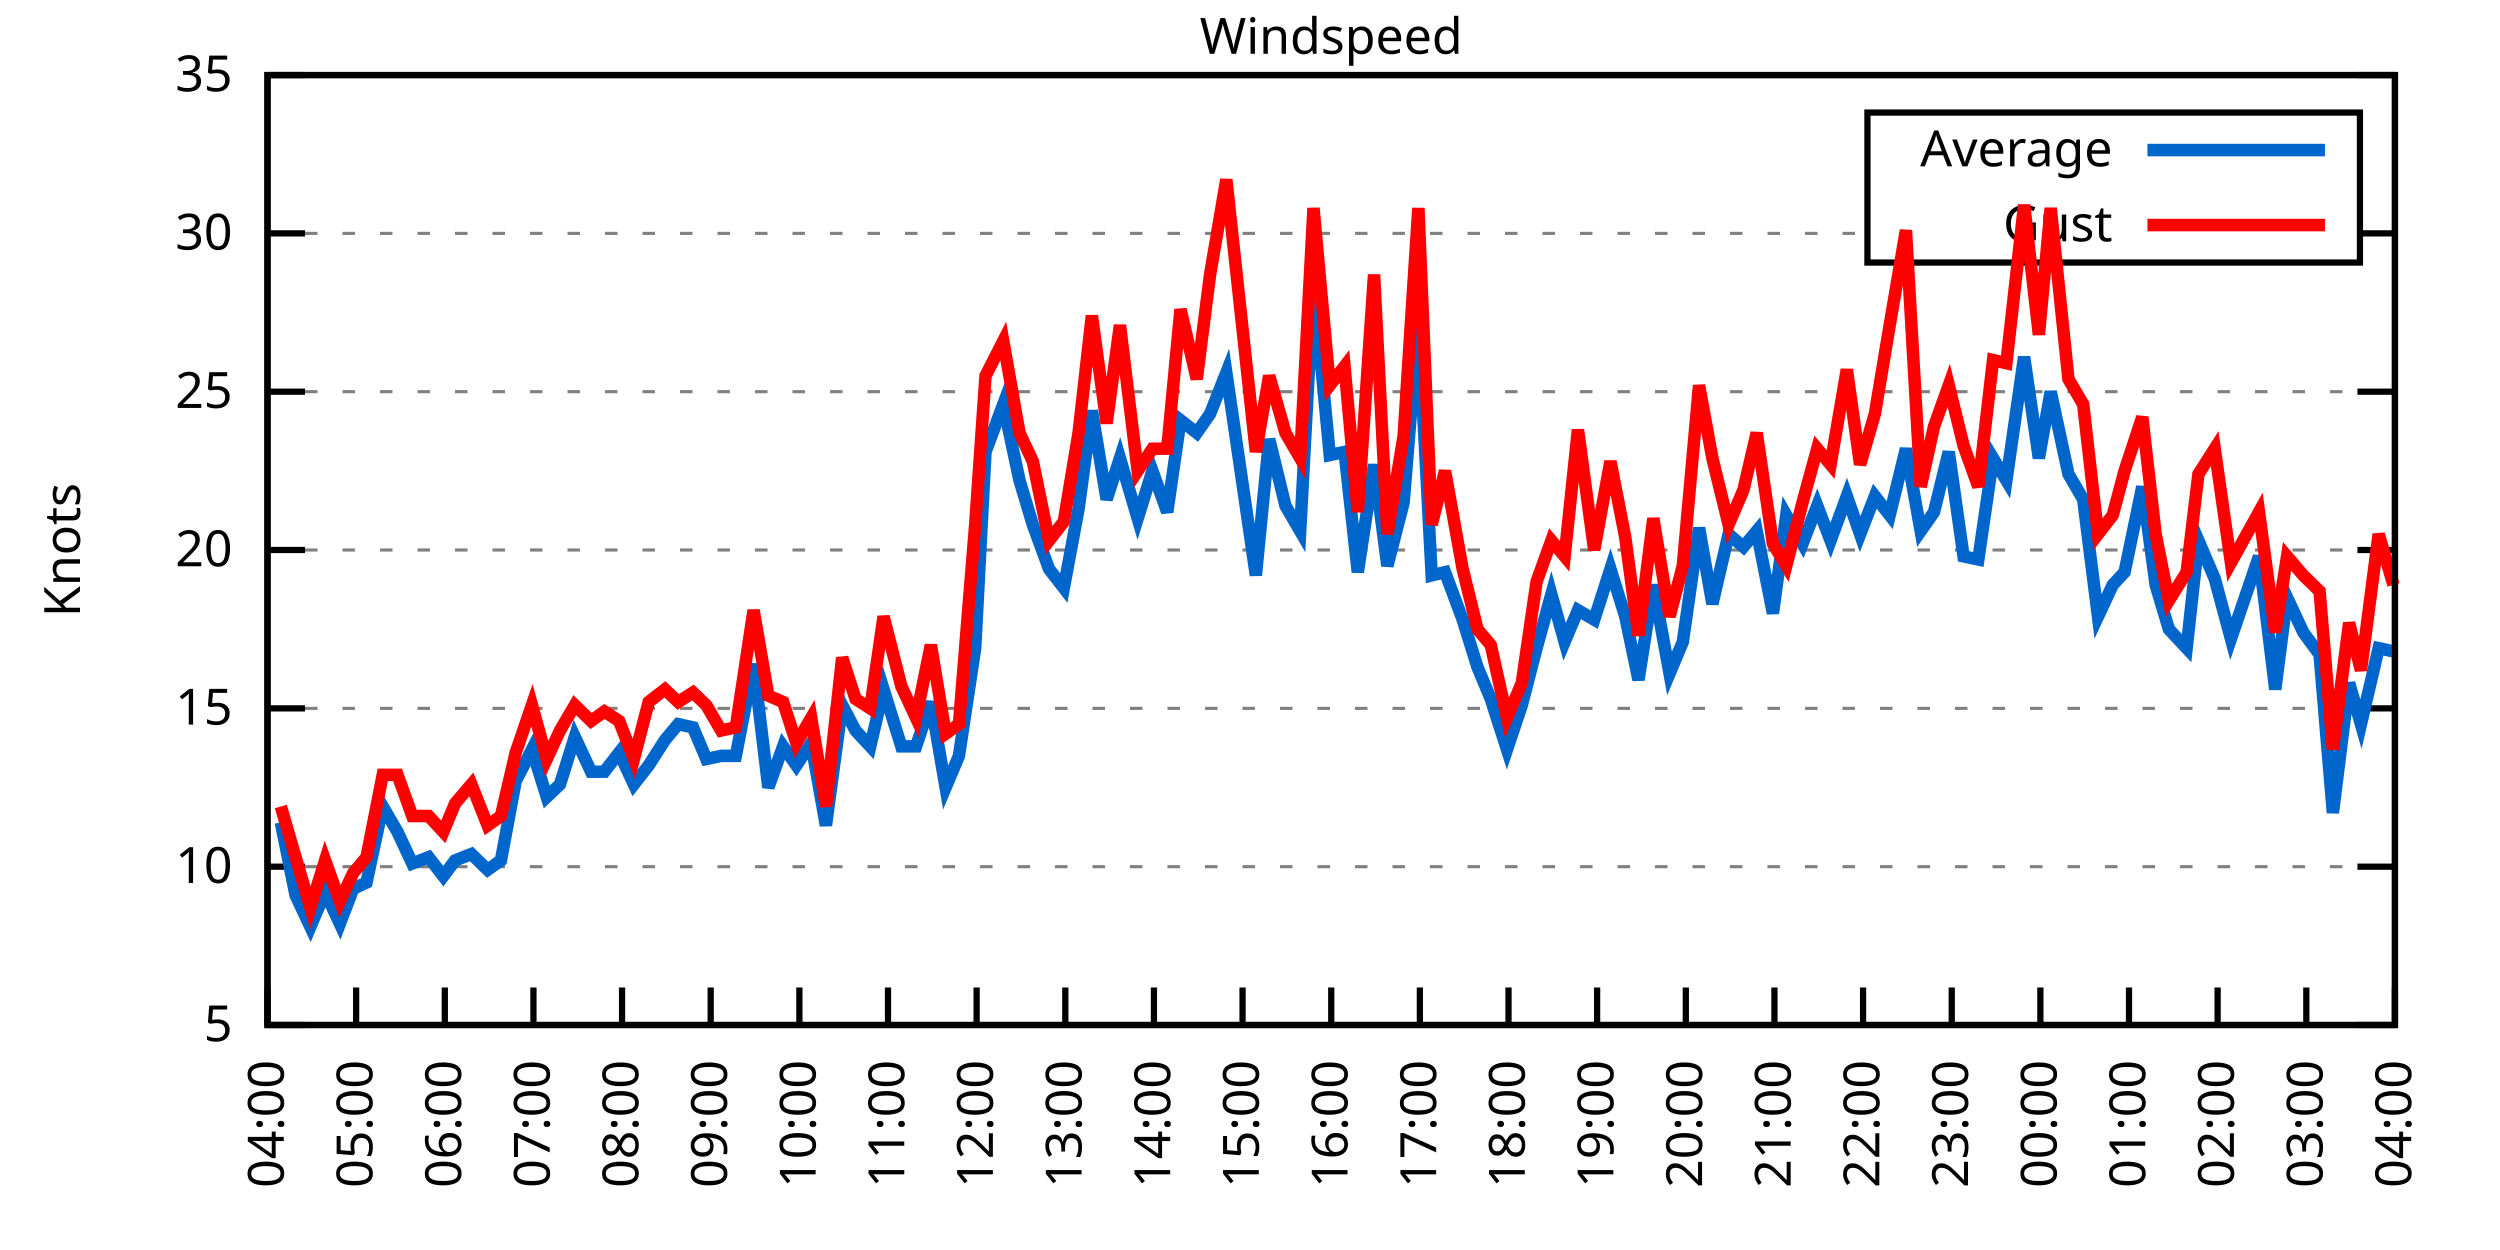
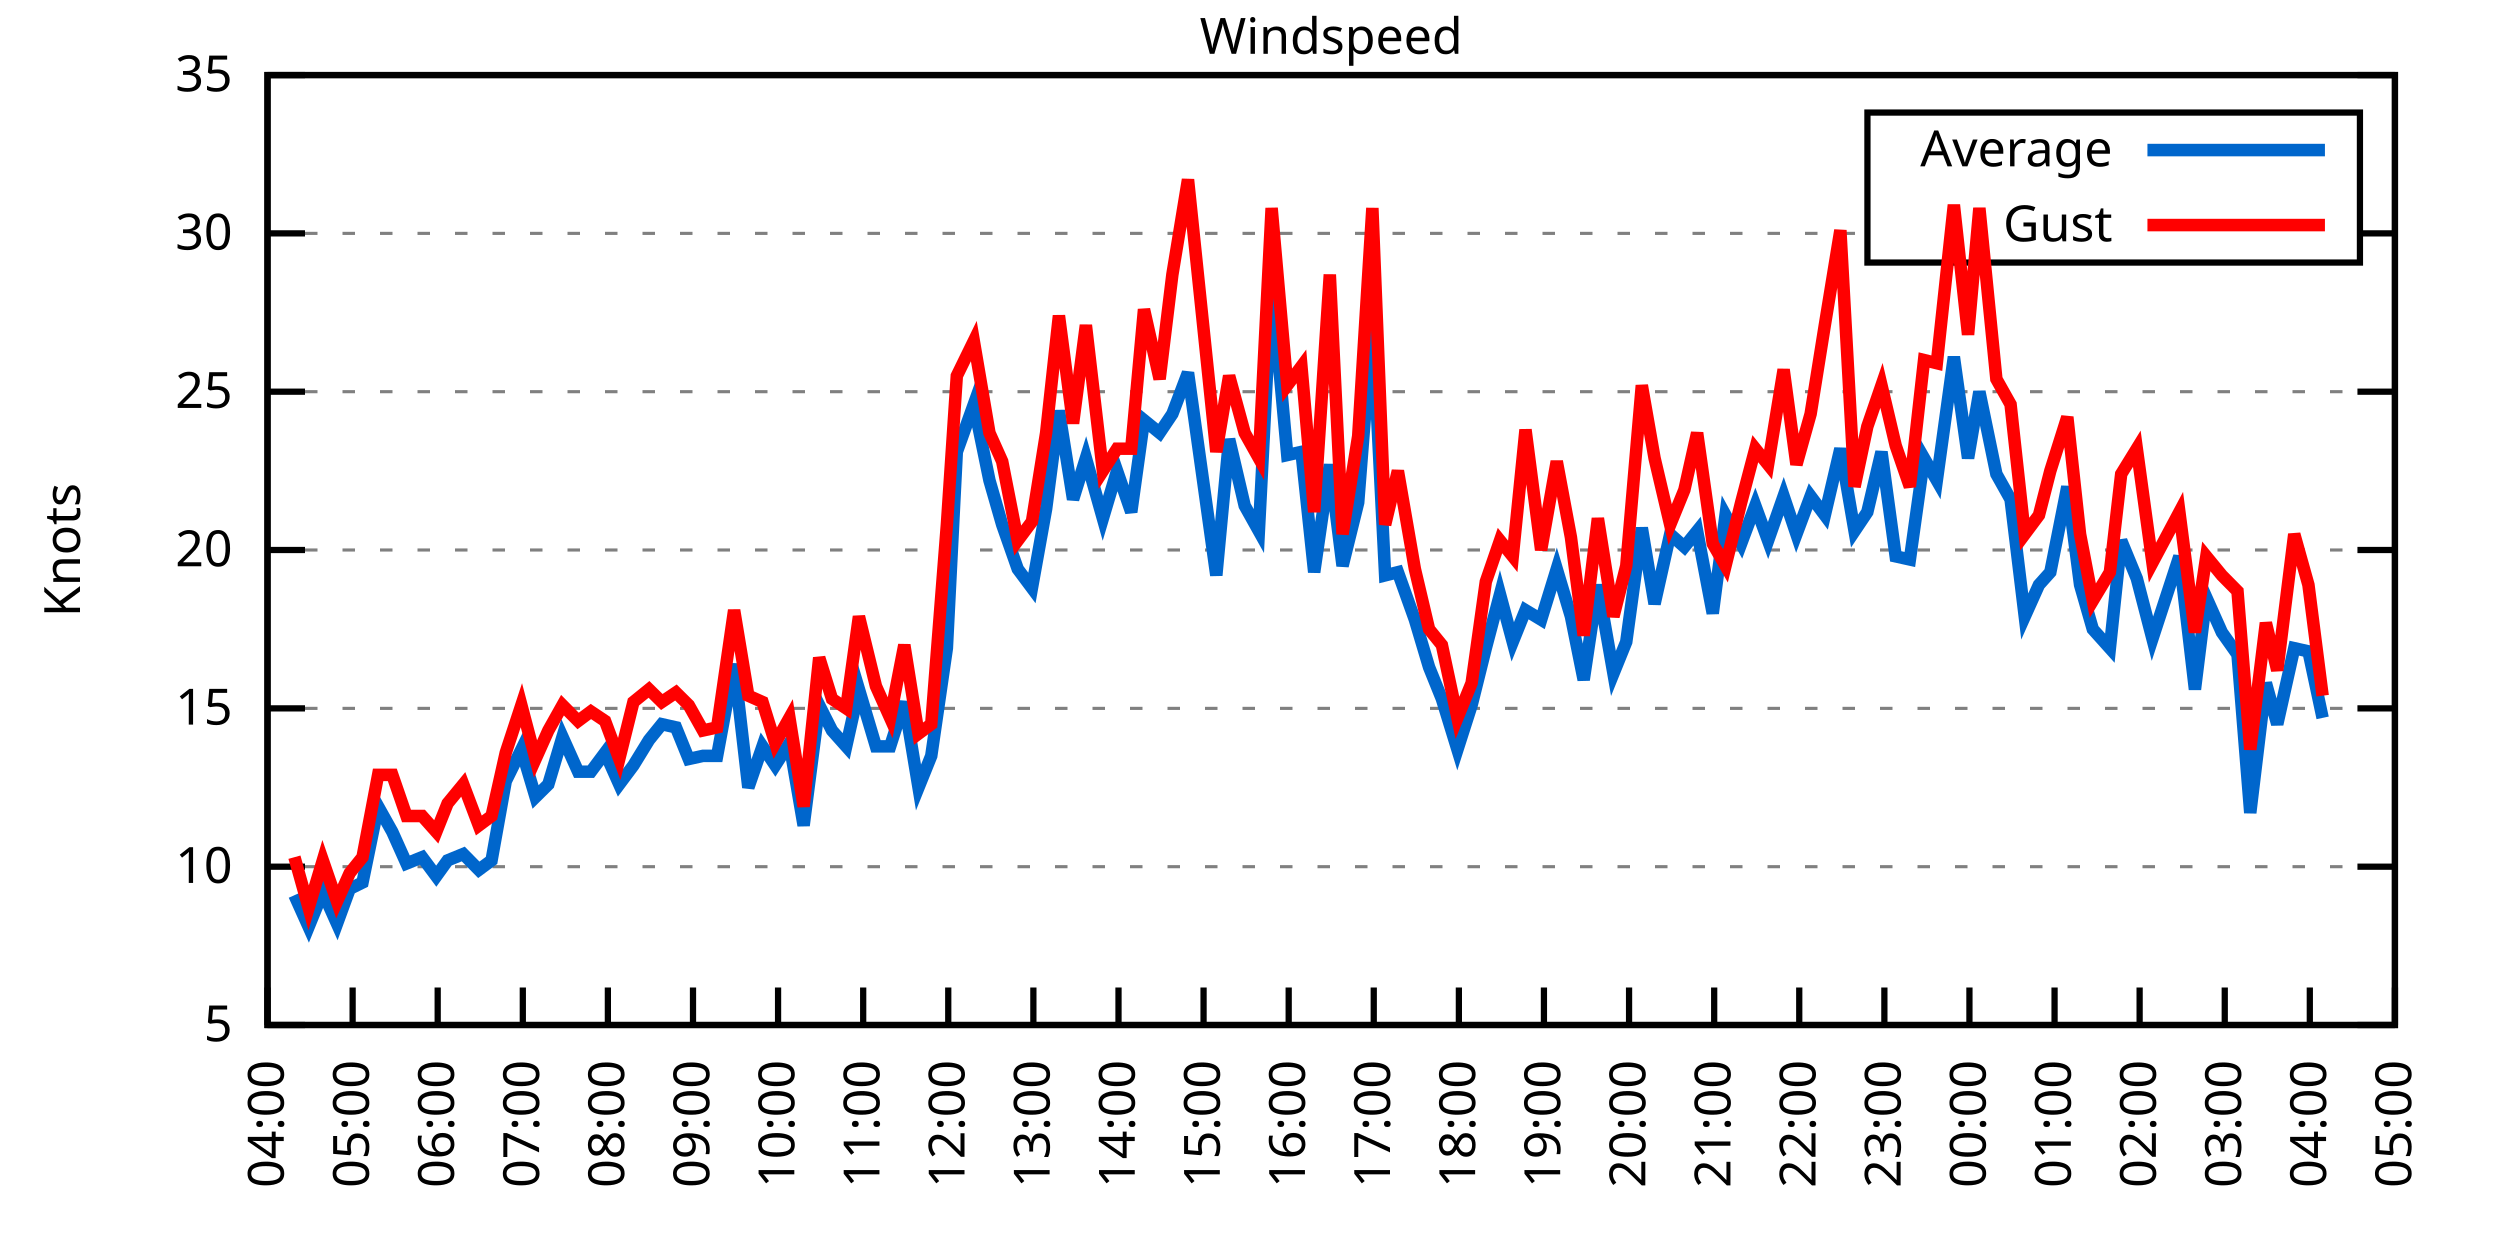
<svg xmlns="http://www.w3.org/2000/svg" xmlns:xlink="http://www.w3.org/1999/xlink" width="400" height="200" viewBox="0 0 400 200">
  <g id="gnuplot_canvas">
    <rect x="0" y="0" width="400" height="200" fill="none" />
    <defs>
      <circle id="gpDot" r="0.5" stroke-width="0.5" stroke="currentColor" />
      <path id="gpPt0" stroke-width="0.333" stroke="currentColor" d="M-1,0 h2 M0,-1 v2" />
      <path id="gpPt1" stroke-width="0.333" stroke="currentColor" d="M-1,-1 L1,1 M1,-1 L-1,1" />
      <path id="gpPt2" stroke-width="0.333" stroke="currentColor" d="M-1,0 L1,0 M0,-1 L0,1 M-1,-1 L1,1 M-1,1 L1,-1" />
      <rect id="gpPt3" stroke-width="0.333" stroke="currentColor" x="-1" y="-1" width="2" height="2" />
      <rect id="gpPt4" stroke-width="0.333" stroke="currentColor" fill="currentColor" x="-1" y="-1" width="2" height="2" />
      <circle id="gpPt5" stroke-width="0.333" stroke="currentColor" cx="0" cy="0" r="1" />
      <use xlink:href="#gpPt5" id="gpPt6" fill="currentColor" stroke="none" />
      <path id="gpPt7" stroke-width="0.333" stroke="currentColor" d="M0,-1.33 L-1.33,0.67 L1.33,0.67 z" />
      <use xlink:href="#gpPt7" id="gpPt8" fill="currentColor" stroke="none" />
      <use xlink:href="#gpPt7" id="gpPt9" stroke="currentColor" transform="rotate(180)" />
      <use xlink:href="#gpPt9" id="gpPt10" fill="currentColor" stroke="none" />
      <use xlink:href="#gpPt3" id="gpPt11" stroke="currentColor" transform="rotate(45)" />
      <use xlink:href="#gpPt11" id="gpPt12" fill="currentColor" stroke="none" />
      <path id="gpPt13" stroke-width="0.333" stroke="currentColor" d="M0,1.330 L1.265,0.411 L0.782,-1.067 L-0.782,-1.076 L-1.265,0.411 z" />
      <use xlink:href="#gpPt13" id="gpPt14" fill="currentColor" stroke="none" />
      <filter id="textbox" filterUnits="objectBoundingBox" x="0" y="0" height="1" width="1">
        <feFlood flood-color="white" flood-opacity="1" result="bgnd" />
        <feComposite in="SourceGraphic" in2="bgnd" operator="atop" />
      </filter>
      <filter id="greybox" filterUnits="objectBoundingBox" x="0" y="0" height="1" width="1">
        <feFlood flood-color="lightgrey" flood-opacity="1" result="grey" />
        <feComposite in="SourceGraphic" in2="grey" operator="atop" />
      </filter>
    </defs>
    <g fill="none" color="white" stroke="currentColor" stroke-width="1.00" stroke-linecap="butt" stroke-linejoin="miter">
</g>
    <g fill="none" color="black" stroke="currentColor" stroke-width="1.00" stroke-linecap="butt" stroke-linejoin="miter">
      <g stroke="none" shape-rendering="crispEdges">
        <polygon fill="rgb(255, 255, 255)" points="42.80,164.00 383.18,164.00 383.18,12.02 42.80,12.02 " />
      </g>
    </g>
    <g fill="none" color="black" stroke="currentColor" stroke-width="1.00" stroke-linecap="butt" stroke-linejoin="miter">
</g>
    <g fill="none" color="black" stroke="black" stroke-width="0.50" stroke-linecap="butt" stroke-linejoin="miter">
</g>
    <g fill="none" color="gray" stroke="currentColor" stroke-width="0.50" stroke-linecap="butt" stroke-linejoin="miter">
      <path stroke="gray" stroke-dasharray="2,4" class="gridline" d="M42.80,164.00 L383.19,164.00  " />
    </g>
    <g fill="none" color="gray" stroke="gray" stroke-width="1.00" stroke-linecap="butt" stroke-linejoin="miter">
</g>
    <g fill="none" color="black" stroke="currentColor" stroke-width="1.00" stroke-linecap="butt" stroke-linejoin="miter">
      <path stroke="black" d="M42.80,164.00 L48.80,164.00 M383.19,164.00 L377.19,164.00  " />
      <g transform="translate(37.20,166.60)" stroke="none" fill="black" font-family="Sans" font-size="8.00" text-anchor="end">
        <text>
          <tspan font-family="Sans"> 5</tspan>
        </text>
      </g>
    </g>
    <g fill="none" color="black" stroke="currentColor" stroke-width="1.00" stroke-linecap="butt" stroke-linejoin="miter">
</g>
    <g fill="none" color="black" stroke="black" stroke-width="0.50" stroke-linecap="butt" stroke-linejoin="miter">
</g>
    <g fill="none" color="gray" stroke="currentColor" stroke-width="0.50" stroke-linecap="butt" stroke-linejoin="miter">
      <path stroke="gray" stroke-dasharray="2,4" class="gridline" d="M42.80,138.67 L383.19,138.67  " />
    </g>
    <g fill="none" color="gray" stroke="gray" stroke-width="1.00" stroke-linecap="butt" stroke-linejoin="miter">
</g>
    <g fill="none" color="black" stroke="currentColor" stroke-width="1.00" stroke-linecap="butt" stroke-linejoin="miter">
      <path stroke="black" d="M42.80,138.67 L48.80,138.67 M383.19,138.67 L377.19,138.67  " />
      <g transform="translate(37.20,141.27)" stroke="none" fill="black" font-family="Sans" font-size="8.00" text-anchor="end">
        <text>
          <tspan font-family="Sans"> 10</tspan>
        </text>
      </g>
    </g>
    <g fill="none" color="black" stroke="currentColor" stroke-width="1.00" stroke-linecap="butt" stroke-linejoin="miter">
</g>
    <g fill="none" color="black" stroke="black" stroke-width="0.50" stroke-linecap="butt" stroke-linejoin="miter">
</g>
    <g fill="none" color="gray" stroke="currentColor" stroke-width="0.50" stroke-linecap="butt" stroke-linejoin="miter">
      <path stroke="gray" stroke-dasharray="2,4" class="gridline" d="M42.80,113.34 L383.19,113.34  " />
    </g>
    <g fill="none" color="gray" stroke="gray" stroke-width="1.00" stroke-linecap="butt" stroke-linejoin="miter">
</g>
    <g fill="none" color="black" stroke="currentColor" stroke-width="1.00" stroke-linecap="butt" stroke-linejoin="miter">
      <path stroke="black" d="M42.80,113.34 L48.80,113.34 M383.19,113.34 L377.19,113.34  " />
      <g transform="translate(37.20,115.94)" stroke="none" fill="black" font-family="Sans" font-size="8.00" text-anchor="end">
        <text>
          <tspan font-family="Sans"> 15</tspan>
        </text>
      </g>
    </g>
    <g fill="none" color="black" stroke="currentColor" stroke-width="1.00" stroke-linecap="butt" stroke-linejoin="miter">
</g>
    <g fill="none" color="black" stroke="black" stroke-width="0.50" stroke-linecap="butt" stroke-linejoin="miter">
</g>
    <g fill="none" color="gray" stroke="currentColor" stroke-width="0.50" stroke-linecap="butt" stroke-linejoin="miter">
      <path stroke="gray" stroke-dasharray="2,4" class="gridline" d="M42.80,88.00 L383.19,88.00  " />
    </g>
    <g fill="none" color="gray" stroke="gray" stroke-width="1.00" stroke-linecap="butt" stroke-linejoin="miter">
</g>
    <g fill="none" color="black" stroke="currentColor" stroke-width="1.00" stroke-linecap="butt" stroke-linejoin="miter">
      <path stroke="black" d="M42.80,88.00 L48.80,88.00 M383.19,88.00 L377.19,88.00  " />
      <g transform="translate(37.20,90.60)" stroke="none" fill="black" font-family="Sans" font-size="8.00" text-anchor="end">
        <text>
          <tspan font-family="Sans"> 20</tspan>
        </text>
      </g>
    </g>
    <g fill="none" color="black" stroke="currentColor" stroke-width="1.00" stroke-linecap="butt" stroke-linejoin="miter">
</g>
    <g fill="none" color="black" stroke="black" stroke-width="0.50" stroke-linecap="butt" stroke-linejoin="miter">
</g>
    <g fill="none" color="gray" stroke="currentColor" stroke-width="0.50" stroke-linecap="butt" stroke-linejoin="miter">
      <path stroke="gray" stroke-dasharray="2,4" class="gridline" d="M42.80,62.67 L383.19,62.67  " />
    </g>
    <g fill="none" color="gray" stroke="gray" stroke-width="1.00" stroke-linecap="butt" stroke-linejoin="miter">
</g>
    <g fill="none" color="black" stroke="currentColor" stroke-width="1.00" stroke-linecap="butt" stroke-linejoin="miter">
      <path stroke="black" d="M42.80,62.67 L48.80,62.67 M383.19,62.67 L377.19,62.67  " />
      <g transform="translate(37.20,65.27)" stroke="none" fill="black" font-family="Sans" font-size="8.00" text-anchor="end">
        <text>
          <tspan font-family="Sans"> 25</tspan>
        </text>
      </g>
    </g>
    <g fill="none" color="black" stroke="currentColor" stroke-width="1.00" stroke-linecap="butt" stroke-linejoin="miter">
</g>
    <g fill="none" color="black" stroke="black" stroke-width="0.50" stroke-linecap="butt" stroke-linejoin="miter">
</g>
    <g fill="none" color="gray" stroke="currentColor" stroke-width="0.50" stroke-linecap="butt" stroke-linejoin="miter">
      <path stroke="gray" stroke-dasharray="2,4" class="gridline" d="M42.80,37.34 L298.79,37.34 M377.59,37.34 L383.19,37.34  " />
    </g>
    <g fill="none" color="gray" stroke="gray" stroke-width="1.00" stroke-linecap="butt" stroke-linejoin="miter">
</g>
    <g fill="none" color="black" stroke="currentColor" stroke-width="1.00" stroke-linecap="butt" stroke-linejoin="miter">
      <path stroke="black" d="M42.80,37.34 L48.80,37.34 M383.19,37.34 L377.19,37.34  " />
      <g transform="translate(37.20,39.94)" stroke="none" fill="black" font-family="Sans" font-size="8.00" text-anchor="end">
        <text>
          <tspan font-family="Sans"> 30</tspan>
        </text>
      </g>
    </g>
    <g fill="none" color="black" stroke="currentColor" stroke-width="1.00" stroke-linecap="butt" stroke-linejoin="miter">
</g>
    <g fill="none" color="black" stroke="black" stroke-width="0.50" stroke-linecap="butt" stroke-linejoin="miter">
</g>
    <g fill="none" color="gray" stroke="currentColor" stroke-width="0.50" stroke-linecap="butt" stroke-linejoin="miter">
      <path stroke="gray" stroke-dasharray="2,4" class="gridline" d="M42.80,12.01 L383.19,12.01  " />
    </g>
    <g fill="none" color="gray" stroke="gray" stroke-width="1.00" stroke-linecap="butt" stroke-linejoin="miter">
</g>
    <g fill="none" color="black" stroke="currentColor" stroke-width="1.00" stroke-linecap="butt" stroke-linejoin="miter">
      <path stroke="black" d="M42.80,12.01 L48.80,12.01 M383.19,12.01 L377.19,12.01  " />
      <g transform="translate(37.20,14.61)" stroke="none" fill="black" font-family="Sans" font-size="8.00" text-anchor="end">
        <text>
          <tspan font-family="Sans"> 35</tspan>
        </text>
      </g>
    </g>
    <g fill="none" color="black" stroke="currentColor" stroke-width="1.00" stroke-linecap="butt" stroke-linejoin="miter">
      <path stroke="black" d="M42.80,164.00 L42.80,158.00  " />
      <g transform="translate(45.40,169.60) rotate(270.00)" stroke="none" fill="black" font-family="Sans" font-size="8.00" text-anchor="end">
        <text>
          <tspan font-family="Sans">04:00</tspan>
        </text>
      </g>
    </g>
    <g fill="none" color="black" stroke="currentColor" stroke-width="1.00" stroke-linecap="butt" stroke-linejoin="miter">
-       <path stroke="black" d="M56.98,164.00 L56.98,158.00  " />
-       <g transform="translate(59.58,169.60) rotate(270.00)" stroke="none" fill="black" font-family="Sans" font-size="8.00" text-anchor="end">
+       <path stroke="black" d="M56.42,164.00 L56.42,158.00  " />
+       <g transform="translate(59.02,169.60) rotate(270.00)" stroke="none" fill="black" font-family="Sans" font-size="8.00" text-anchor="end">
        <text>
          <tspan font-family="Sans">05:00</tspan>
        </text>
      </g>
    </g>
    <g fill="none" color="black" stroke="currentColor" stroke-width="1.00" stroke-linecap="butt" stroke-linejoin="miter">
-       <path stroke="black" d="M71.17,164.00 L71.17,158.00  " />
-       <g transform="translate(73.77,169.60) rotate(270.00)" stroke="none" fill="black" font-family="Sans" font-size="8.00" text-anchor="end">
+       <path stroke="black" d="M70.03,164.00 L70.03,158.00  " />
+       <g transform="translate(72.63,169.60) rotate(270.00)" stroke="none" fill="black" font-family="Sans" font-size="8.00" text-anchor="end">
        <text>
          <tspan font-family="Sans">06:00</tspan>
        </text>
      </g>
    </g>
    <g fill="none" color="black" stroke="currentColor" stroke-width="1.00" stroke-linecap="butt" stroke-linejoin="miter">
-       <path stroke="black" d="M85.35,164.00 L85.35,158.00  " />
-       <g transform="translate(87.95,169.60) rotate(270.00)" stroke="none" fill="black" font-family="Sans" font-size="8.00" text-anchor="end">
+       <path stroke="black" d="M83.65,164.00 L83.65,158.00  " />
+       <g transform="translate(86.25,169.60) rotate(270.00)" stroke="none" fill="black" font-family="Sans" font-size="8.00" text-anchor="end">
        <text>
          <tspan font-family="Sans">07:00</tspan>
        </text>
      </g>
    </g>
    <g fill="none" color="black" stroke="currentColor" stroke-width="1.00" stroke-linecap="butt" stroke-linejoin="miter">
-       <path stroke="black" d="M99.53,164.00 L99.53,158.00  " />
-       <g transform="translate(102.13,169.60) rotate(270.00)" stroke="none" fill="black" font-family="Sans" font-size="8.00" text-anchor="end">
+       <path stroke="black" d="M97.26,164.00 L97.26,158.00  " />
+       <g transform="translate(99.86,169.60) rotate(270.00)" stroke="none" fill="black" font-family="Sans" font-size="8.00" text-anchor="end">
        <text>
          <tspan font-family="Sans">08:00</tspan>
        </text>
      </g>
    </g>
    <g fill="none" color="black" stroke="currentColor" stroke-width="1.00" stroke-linecap="butt" stroke-linejoin="miter">
-       <path stroke="black" d="M113.71,164.00 L113.71,158.00  " />
-       <g transform="translate(116.31,169.60) rotate(270.00)" stroke="none" fill="black" font-family="Sans" font-size="8.00" text-anchor="end">
+       <path stroke="black" d="M110.88,164.00 L110.88,158.00  " />
+       <g transform="translate(113.48,169.60) rotate(270.00)" stroke="none" fill="black" font-family="Sans" font-size="8.00" text-anchor="end">
        <text>
          <tspan font-family="Sans">09:00</tspan>
        </text>
      </g>
    </g>
    <g fill="none" color="black" stroke="currentColor" stroke-width="1.00" stroke-linecap="butt" stroke-linejoin="miter">
-       <path stroke="black" d="M127.90,164.00 L127.90,158.00  " />
-       <g transform="translate(130.50,169.60) rotate(270.00)" stroke="none" fill="black" font-family="Sans" font-size="8.00" text-anchor="end">
+       <path stroke="black" d="M124.49,164.00 L124.49,158.00  " />
+       <g transform="translate(127.09,169.60) rotate(270.00)" stroke="none" fill="black" font-family="Sans" font-size="8.00" text-anchor="end">
        <text>
          <tspan font-family="Sans">10:00</tspan>
        </text>
      </g>
    </g>
    <g fill="none" color="black" stroke="currentColor" stroke-width="1.00" stroke-linecap="butt" stroke-linejoin="miter">
-       <path stroke="black" d="M142.08,164.00 L142.08,158.00  " />
-       <g transform="translate(144.68,169.60) rotate(270.00)" stroke="none" fill="black" font-family="Sans" font-size="8.00" text-anchor="end">
+       <path stroke="black" d="M138.11,164.00 L138.11,158.00  " />
+       <g transform="translate(140.71,169.60) rotate(270.00)" stroke="none" fill="black" font-family="Sans" font-size="8.00" text-anchor="end">
        <text>
          <tspan font-family="Sans">11:00</tspan>
        </text>
      </g>
    </g>
    <g fill="none" color="black" stroke="currentColor" stroke-width="1.00" stroke-linecap="butt" stroke-linejoin="miter">
-       <path stroke="black" d="M156.26,164.00 L156.26,158.00  " />
-       <g transform="translate(158.86,169.60) rotate(270.00)" stroke="none" fill="black" font-family="Sans" font-size="8.00" text-anchor="end">
+       <path stroke="black" d="M151.72,164.00 L151.72,158.00  " />
+       <g transform="translate(154.32,169.60) rotate(270.00)" stroke="none" fill="black" font-family="Sans" font-size="8.00" text-anchor="end">
        <text>
          <tspan font-family="Sans">12:00</tspan>
        </text>
      </g>
    </g>
    <g fill="none" color="black" stroke="currentColor" stroke-width="1.00" stroke-linecap="butt" stroke-linejoin="miter">
-       <path stroke="black" d="M170.45,164.00 L170.45,158.00  " />
-       <g transform="translate(173.05,169.60) rotate(270.00)" stroke="none" fill="black" font-family="Sans" font-size="8.00" text-anchor="end">
+       <path stroke="black" d="M165.34,164.00 L165.34,158.00  " />
+       <g transform="translate(167.94,169.60) rotate(270.00)" stroke="none" fill="black" font-family="Sans" font-size="8.00" text-anchor="end">
        <text>
          <tspan font-family="Sans">13:00</tspan>
        </text>
      </g>
    </g>
    <g fill="none" color="black" stroke="currentColor" stroke-width="1.00" stroke-linecap="butt" stroke-linejoin="miter">
-       <path stroke="black" d="M184.63,164.00 L184.63,158.00  " />
-       <g transform="translate(187.23,169.60) rotate(270.00)" stroke="none" fill="black" font-family="Sans" font-size="8.00" text-anchor="end">
+       <path stroke="black" d="M178.96,164.00 L178.96,158.00  " />
+       <g transform="translate(181.56,169.60) rotate(270.00)" stroke="none" fill="black" font-family="Sans" font-size="8.00" text-anchor="end">
        <text>
          <tspan font-family="Sans">14:00</tspan>
        </text>
      </g>
    </g>
    <g fill="none" color="black" stroke="currentColor" stroke-width="1.00" stroke-linecap="butt" stroke-linejoin="miter">
-       <path stroke="black" d="M198.81,164.00 L198.81,158.00  " />
-       <g transform="translate(201.41,169.60) rotate(270.00)" stroke="none" fill="black" font-family="Sans" font-size="8.00" text-anchor="end">
+       <path stroke="black" d="M192.57,164.00 L192.57,158.00  " />
+       <g transform="translate(195.17,169.60) rotate(270.00)" stroke="none" fill="black" font-family="Sans" font-size="8.00" text-anchor="end">
        <text>
          <tspan font-family="Sans">15:00</tspan>
        </text>
      </g>
    </g>
    <g fill="none" color="black" stroke="currentColor" stroke-width="1.00" stroke-linecap="butt" stroke-linejoin="miter">
-       <path stroke="black" d="M213.00,164.00 L213.00,158.00  " />
-       <g transform="translate(215.60,169.60) rotate(270.00)" stroke="none" fill="black" font-family="Sans" font-size="8.00" text-anchor="end">
+       <path stroke="black" d="M206.19,164.00 L206.19,158.00  " />
+       <g transform="translate(208.79,169.60) rotate(270.00)" stroke="none" fill="black" font-family="Sans" font-size="8.00" text-anchor="end">
        <text>
          <tspan font-family="Sans">16:00</tspan>
        </text>
      </g>
    </g>
    <g fill="none" color="black" stroke="currentColor" stroke-width="1.00" stroke-linecap="butt" stroke-linejoin="miter">
-       <path stroke="black" d="M227.18,164.00 L227.18,158.00  " />
-       <g transform="translate(229.78,169.60) rotate(270.00)" stroke="none" fill="black" font-family="Sans" font-size="8.00" text-anchor="end">
+       <path stroke="black" d="M219.80,164.00 L219.80,158.00  " />
+       <g transform="translate(222.40,169.60) rotate(270.00)" stroke="none" fill="black" font-family="Sans" font-size="8.00" text-anchor="end">
        <text>
          <tspan font-family="Sans">17:00</tspan>
        </text>
      </g>
    </g>
    <g fill="none" color="black" stroke="currentColor" stroke-width="1.00" stroke-linecap="butt" stroke-linejoin="miter">
-       <path stroke="black" d="M241.36,164.00 L241.36,158.00  " />
-       <g transform="translate(243.96,169.60) rotate(270.00)" stroke="none" fill="black" font-family="Sans" font-size="8.00" text-anchor="end">
+       <path stroke="black" d="M233.42,164.00 L233.42,158.00  " />
+       <g transform="translate(236.02,169.60) rotate(270.00)" stroke="none" fill="black" font-family="Sans" font-size="8.00" text-anchor="end">
        <text>
          <tspan font-family="Sans">18:00</tspan>
        </text>
      </g>
    </g>
    <g fill="none" color="black" stroke="currentColor" stroke-width="1.00" stroke-linecap="butt" stroke-linejoin="miter">
-       <path stroke="black" d="M255.54,164.00 L255.54,158.00  " />
-       <g transform="translate(258.14,169.60) rotate(270.00)" stroke="none" fill="black" font-family="Sans" font-size="8.00" text-anchor="end">
+       <path stroke="black" d="M247.03,164.00 L247.03,158.00  " />
+       <g transform="translate(249.63,169.60) rotate(270.00)" stroke="none" fill="black" font-family="Sans" font-size="8.00" text-anchor="end">
        <text>
          <tspan font-family="Sans">19:00</tspan>
        </text>
      </g>
    </g>
    <g fill="none" color="black" stroke="currentColor" stroke-width="1.00" stroke-linecap="butt" stroke-linejoin="miter">
-       <path stroke="black" d="M269.73,164.00 L269.73,158.00  " />
-       <g transform="translate(272.33,169.60) rotate(270.00)" stroke="none" fill="black" font-family="Sans" font-size="8.00" text-anchor="end">
+       <path stroke="black" d="M260.65,164.00 L260.65,158.00  " />
+       <g transform="translate(263.25,169.60) rotate(270.00)" stroke="none" fill="black" font-family="Sans" font-size="8.00" text-anchor="end">
        <text>
          <tspan font-family="Sans">20:00</tspan>
        </text>
      </g>
    </g>
    <g fill="none" color="black" stroke="currentColor" stroke-width="1.00" stroke-linecap="butt" stroke-linejoin="miter">
-       <path stroke="black" d="M283.91,164.00 L283.91,158.00  " />
-       <g transform="translate(286.51,169.60) rotate(270.00)" stroke="none" fill="black" font-family="Sans" font-size="8.00" text-anchor="end">
+       <path stroke="black" d="M274.27,164.00 L274.27,158.00  " />
+       <g transform="translate(276.87,169.60) rotate(270.00)" stroke="none" fill="black" font-family="Sans" font-size="8.00" text-anchor="end">
        <text>
          <tspan font-family="Sans">21:00</tspan>
        </text>
      </g>
    </g>
    <g fill="none" color="black" stroke="currentColor" stroke-width="1.00" stroke-linecap="butt" stroke-linejoin="miter">
-       <path stroke="black" d="M298.09,164.00 L298.09,158.00  " />
-       <g transform="translate(300.69,169.60) rotate(270.00)" stroke="none" fill="black" font-family="Sans" font-size="8.00" text-anchor="end">
+       <path stroke="black" d="M287.88,164.00 L287.88,158.00  " />
+       <g transform="translate(290.48,169.60) rotate(270.00)" stroke="none" fill="black" font-family="Sans" font-size="8.00" text-anchor="end">
        <text>
          <tspan font-family="Sans">22:00</tspan>
        </text>
      </g>
    </g>
    <g fill="none" color="black" stroke="currentColor" stroke-width="1.00" stroke-linecap="butt" stroke-linejoin="miter">
-       <path stroke="black" d="M312.28,164.00 L312.28,158.00  " />
-       <g transform="translate(314.88,169.60) rotate(270.00)" stroke="none" fill="black" font-family="Sans" font-size="8.00" text-anchor="end">
+       <path stroke="black" d="M301.50,164.00 L301.50,158.00  " />
+       <g transform="translate(304.10,169.60) rotate(270.00)" stroke="none" fill="black" font-family="Sans" font-size="8.00" text-anchor="end">
        <text>
          <tspan font-family="Sans">23:00</tspan>
        </text>
      </g>
    </g>
    <g fill="none" color="black" stroke="currentColor" stroke-width="1.00" stroke-linecap="butt" stroke-linejoin="miter">
-       <path stroke="black" d="M326.46,164.00 L326.46,158.00  " />
-       <g transform="translate(329.06,169.60) rotate(270.00)" stroke="none" fill="black" font-family="Sans" font-size="8.00" text-anchor="end">
+       <path stroke="black" d="M315.11,164.00 L315.11,158.00  " />
+       <g transform="translate(317.71,169.60) rotate(270.00)" stroke="none" fill="black" font-family="Sans" font-size="8.00" text-anchor="end">
        <text>
          <tspan font-family="Sans">00:00</tspan>
        </text>
      </g>
    </g>
    <g fill="none" color="black" stroke="currentColor" stroke-width="1.00" stroke-linecap="butt" stroke-linejoin="miter">
-       <path stroke="black" d="M340.64,164.00 L340.64,158.00  " />
-       <g transform="translate(343.24,169.60) rotate(270.00)" stroke="none" fill="black" font-family="Sans" font-size="8.00" text-anchor="end">
+       <path stroke="black" d="M328.73,164.00 L328.73,158.00  " />
+       <g transform="translate(331.33,169.60) rotate(270.00)" stroke="none" fill="black" font-family="Sans" font-size="8.00" text-anchor="end">
        <text>
          <tspan font-family="Sans">01:00</tspan>
        </text>
      </g>
    </g>
    <g fill="none" color="black" stroke="currentColor" stroke-width="1.00" stroke-linecap="butt" stroke-linejoin="miter">
-       <path stroke="black" d="M354.82,164.00 L354.82,158.00  " />
-       <g transform="translate(357.42,169.60) rotate(270.00)" stroke="none" fill="black" font-family="Sans" font-size="8.00" text-anchor="end">
+       <path stroke="black" d="M342.34,164.00 L342.34,158.00  " />
+       <g transform="translate(344.94,169.60) rotate(270.00)" stroke="none" fill="black" font-family="Sans" font-size="8.00" text-anchor="end">
        <text>
          <tspan font-family="Sans">02:00</tspan>
        </text>
      </g>
    </g>
    <g fill="none" color="black" stroke="currentColor" stroke-width="1.00" stroke-linecap="butt" stroke-linejoin="miter">
-       <path stroke="black" d="M369.01,164.00 L369.01,158.00  " />
-       <g transform="translate(371.61,169.60) rotate(270.00)" stroke="none" fill="black" font-family="Sans" font-size="8.00" text-anchor="end">
+       <path stroke="black" d="M355.96,164.00 L355.96,158.00  " />
+       <g transform="translate(358.56,169.60) rotate(270.00)" stroke="none" fill="black" font-family="Sans" font-size="8.00" text-anchor="end">
        <text>
          <tspan font-family="Sans">03:00</tspan>
+         </text>
+       </g>
+     </g>
+     <g fill="none" color="black" stroke="currentColor" stroke-width="1.00" stroke-linecap="butt" stroke-linejoin="miter">
+       <path stroke="black" d="M369.57,164.00 L369.57,158.00  " />
+       <g transform="translate(372.17,169.60) rotate(270.00)" stroke="none" fill="black" font-family="Sans" font-size="8.00" text-anchor="end">
+         <text>
+           <tspan font-family="Sans">04:00</tspan>
        </text>
      </g>
    </g>
    <g fill="none" color="black" stroke="currentColor" stroke-width="1.00" stroke-linecap="butt" stroke-linejoin="miter">
      <path stroke="black" d="M383.19,164.00 L383.19,158.00  " />
      <g transform="translate(385.79,169.60) rotate(270.00)" stroke="none" fill="black" font-family="Sans" font-size="8.00" text-anchor="end">
        <text>
-           <tspan font-family="Sans">04:00</tspan>
+           <tspan font-family="Sans">05:00</tspan>
        </text>
      </g>
    </g>
    <g fill="none" color="black" stroke="currentColor" stroke-width="1.00" stroke-linecap="butt" stroke-linejoin="miter">
</g>
    <g fill="none" color="black" stroke="currentColor" stroke-width="1.00" stroke-linecap="butt" stroke-linejoin="miter">
      <path stroke="black" d="M42.80,12.01 L42.80,164.00 L383.19,164.00 L383.19,12.01 L42.80,12.01 Z  " />
    </g>
    <g fill="none" color="black" stroke="currentColor" stroke-width="1.00" stroke-linecap="butt" stroke-linejoin="miter">
</g>
    <g fill="none" color="black" stroke="currentColor" stroke-width="1.00" stroke-linecap="butt" stroke-linejoin="miter">
      <path stroke="black" d="M298.79,42.01 L298.79,18.01 L377.59,18.01 L377.59,42.01 L298.79,42.01 Z  " />
    </g>
    <g id="Windspeed_plot_1">
      <g fill="none" color="white" stroke="black" stroke-width="2.00" stroke-linecap="butt" stroke-linejoin="miter">
</g>
      <g fill="none" color="black" stroke="currentColor" stroke-width="2.00" stroke-linecap="butt" stroke-linejoin="miter">
        <g transform="translate(337.99,26.61)" stroke="none" fill="black" font-family="Sans" font-size="8.00" text-anchor="end">
          <text>
            <tspan font-family="Sans">Average</tspan>
          </text>
        </g>
      </g>
      <g fill="none" color="black" stroke="currentColor" stroke-width="2.00" stroke-linecap="butt" stroke-linejoin="miter">
-         <path stroke="rgb(  0, 102, 204)" d="M343.59,24.01 L371.99,24.01 M44.93,131.58 L47.29,143.23 L49.66,148.29 L52.02,142.72 L54.38,147.79 L56.51,142.21   L58.64,141.20 L61.24,129.04 L63.60,133.10 L65.97,138.16 L68.57,137.15 L70.93,140.19 L72.82,137.66 L75.42,136.64   L78.02,139.17 L80.15,137.66 L82.51,124.99 L85.11,119.92 L87.48,127.52 L89.60,125.50 L91.97,117.90 L94.57,123.47   L96.70,123.47 L99.06,120.43 L101.42,125.50 L103.79,122.46 L106.39,118.40 L108.51,115.87 L110.88,116.38 L113.01,121.44   L115.37,120.94 L117.73,120.94 L120.57,106.24 L122.93,126.00 L125.30,119.42 L127.42,122.46 L129.79,118.91 L132.15,132.08   L134.75,112.83 L136.88,116.88 L139.24,119.42 L141.37,110.30 L144.21,119.42 L146.57,119.42 L148.94,112.32 L151.30,126.00   L153.43,120.94 L156.03,103.71 L157.68,72.30 L160.52,64.70 L163.12,76.86 L165.25,83.95 L167.85,91.04 L170.21,94.08   L172.57,81.42 L174.70,65.71 L177.06,79.90 L179.19,73.31 L182.03,82.94 L184.39,75.34 L186.76,81.93 L188.88,67.23   L191.48,69.26 L193.61,66.22 L196.21,59.63 L200.94,92.06 L203.07,70.27 L205.67,80.91 L208.03,84.97 L210.16,45.45   L212.76,72.81 L215.12,72.30 L217.25,91.55 L219.85,74.33 L221.98,90.54 L224.58,80.41 L226.94,51.53 L229.07,92.06   L231.20,91.55 L234.03,99.15 L236.40,106.75 L238.52,111.82 L241.12,119.92 L243.49,112.83 L245.85,103.71 L248.22,95.10   L250.34,102.70 L252.47,97.63 L255.07,99.15 L257.67,91.04 L260.04,98.64 L262.16,108.78 L264.53,93.58 L267.13,107.76   L269.25,102.70 L271.85,84.46 L273.98,96.62 L276.58,85.47 L278.95,87.50 L281.07,84.97 L283.67,98.14 L285.80,82.43   L288.40,86.99 L290.76,80.91 L292.89,86.49 L295.49,79.39 L297.62,85.47 L299.98,79.39 L302.35,82.43 L304.95,71.79   L307.31,84.97 L309.44,81.93 L311.80,72.30 L314.17,89.02 L316.53,89.52 L318.89,73.31 L321.02,76.86 L323.86,57.10   L326.22,73.31 L328.11,62.67 L330.95,75.85 L333.31,79.90 L335.68,98.64 L338.04,93.58 L339.93,91.55 L342.77,77.87   L344.90,93.58 L347.02,100.67 L349.86,103.71 L351.75,86.49 L354.35,92.56 L356.95,102.19 L361.44,89.02 L364.04,110.30   L365.93,95.60 L368.53,101.18 L371.13,104.72 L373.26,130.06 L375.86,109.28 L377.75,115.87 L380.59,103.71 L382.95,104.22    " />
+         <path stroke="rgb(  0, 102, 204)" d="M343.59,24.01 L371.99,24.01 M47.11,143.23 L49.38,148.29 L51.65,142.72 L53.92,147.79 L55.96,142.21 L58.00,141.20   L60.50,129.04 L62.77,133.10 L65.04,138.16 L67.54,137.15 L69.80,140.19 L71.62,137.66 L74.12,136.64 L76.61,139.17   L78.65,137.66 L80.92,124.99 L83.42,119.92 L85.69,127.52 L87.73,125.50 L90.00,117.90 L92.50,123.47 L94.54,123.47   L96.81,120.43 L99.08,125.50 L101.35,122.46 L103.84,118.40 L105.89,115.87 L108.15,116.38 L110.20,121.44 L112.47,120.94   L114.74,120.94 L117.46,106.24 L119.73,126.00 L122.00,119.42 L124.04,122.46 L126.31,118.91 L128.58,132.08 L131.07,112.83   L133.12,116.88 L135.39,119.42 L137.43,110.30 L140.15,119.42 L142.42,119.42 L144.69,112.32 L146.96,126.00 L149.00,120.94   L151.50,103.71 L153.09,72.30 L155.81,64.70 L158.31,76.86 L160.35,83.95 L162.84,91.04 L165.11,94.08 L167.38,81.42   L169.43,65.71 L171.69,79.90 L173.74,73.31 L176.46,82.94 L178.73,75.34 L181.00,81.93 L183.04,67.23 L185.54,69.26   L187.58,66.22 L190.08,59.63 L194.61,92.06 L196.66,70.27 L199.15,80.91 L201.42,84.97 L203.46,45.45 L205.96,72.81   L208.23,72.30 L210.27,91.55 L212.77,74.33 L214.81,90.54 L217.31,80.41 L219.58,51.53 L221.62,92.06 L223.66,91.55   L226.38,99.15 L228.65,106.75 L230.70,111.82 L233.19,119.92 L235.46,112.83 L237.73,103.71 L240.00,95.10 L242.04,102.70   L244.08,97.63 L246.58,99.15 L249.08,91.04 L251.35,98.64 L253.39,108.78 L255.66,93.58 L258.15,107.76 L260.20,102.70   L262.69,84.46 L264.73,96.62 L267.23,85.47 L269.50,87.50 L271.54,84.97 L274.04,98.14 L276.08,82.43 L278.58,86.99   L280.85,80.91 L282.89,86.49 L285.38,79.39 L287.43,85.47 L289.70,79.39 L291.97,82.43 L294.46,71.79 L296.73,84.97   L298.77,81.93 L301.04,72.30 L303.31,89.02 L305.58,89.52 L307.85,73.31 L309.89,76.86 L312.62,57.10 L314.89,73.31   L316.70,62.67 L319.42,75.85 L321.69,79.90 L323.96,98.64 L326.23,93.58 L328.05,91.55 L330.77,77.87 L332.81,93.58   L334.85,100.67 L337.58,103.71 L339.39,86.49 L341.89,92.56 L344.39,102.19 L348.70,89.02 L351.19,110.30 L353.01,95.60   L355.50,101.18 L358.00,104.72 L360.04,130.06 L362.54,109.28 L364.36,115.87 L367.08,103.71 L369.35,104.22 L371.62,114.86    " />
      </g>
    </g>
    <g id="Windspeed_plot_2">
      <g fill="none" color="black" stroke="currentColor" stroke-width="2.00" stroke-linecap="butt" stroke-linejoin="miter">
        <g transform="translate(337.99,38.61)" stroke="none" fill="black" font-family="Sans" font-size="8.00" text-anchor="end">
          <text>
            <tspan font-family="Sans">Gust</tspan>
          </text>
        </g>
      </g>
      <g fill="none" color="black" stroke="currentColor" stroke-width="2.00" stroke-linecap="butt" stroke-linejoin="miter">
-         <path stroke="rgb(255,   0,   0)" d="M343.59,36.01 L371.99,36.01 M44.93,129.04 L47.29,137.15 L49.66,145.25 L52.02,137.66 L54.38,144.24 L56.51,139.68   L58.64,137.15 L61.24,123.98 L63.60,123.98 L65.97,130.56 L68.57,130.56 L70.93,133.10 L72.82,128.54 L75.42,125.50   L78.02,132.08 L80.15,130.56 L82.51,120.43 L85.11,112.83 L87.48,121.44 L89.60,116.88 L91.97,112.83 L94.57,115.36   L96.70,113.84 L99.06,115.36 L101.42,121.44 L103.79,112.32 L106.39,110.30 L108.51,112.32 L110.88,110.80 L113.01,112.83   L115.37,116.88 L117.73,116.38 L120.57,97.63 L122.93,111.31 L125.30,112.32 L127.42,118.91 L129.79,114.86 L132.15,129.04   L134.75,105.23 L136.88,111.82 L139.24,113.34 L141.37,98.64 L144.21,109.79 L146.57,114.86 L148.94,103.20 L151.30,117.39   L153.43,115.87 L156.03,83.95 L157.68,60.14 L160.52,54.57 L163.12,69.26 L165.25,73.82 L167.85,86.49 L170.21,83.45   L172.57,69.26 L174.70,50.51 L177.06,67.74 L179.19,52.03 L182.03,75.34 L184.39,71.79 L186.76,71.79 L188.88,49.50   L191.48,60.65 L193.61,43.93 L196.21,28.73 L200.94,72.30 L203.07,60.14 L205.67,69.26 L208.03,73.31 L210.16,33.29   L212.76,61.66 L215.12,58.62 L217.25,81.93 L219.85,43.93 L221.98,85.47 L224.58,69.77 L226.94,33.29 L229.07,83.95   L231.20,75.34 L234.03,91.04 L236.40,100.67 L238.52,103.20 L241.12,114.86 L243.49,109.28 L245.85,93.07 L248.22,86.49   L250.34,89.02 L252.47,68.75 L255.07,88.00 L257.67,73.82 L260.04,85.98 L262.16,101.68 L264.53,82.94 L267.13,98.64   L269.25,90.54 L271.85,61.66 L273.98,73.31 L276.58,83.95 L278.95,78.38 L281.07,69.26 L283.67,86.99 L285.80,90.54   L288.40,80.41 L290.76,71.79 L292.89,74.33 L295.49,59.13 L297.62,74.33 L299.98,66.22 L302.35,52.03 L304.95,36.84   L307.31,77.87 L309.44,68.25 L311.80,61.66 L314.17,71.29 L316.53,77.87 L318.89,57.61 L321.02,58.11 L323.86,32.78   L326.22,53.55 L328.11,33.29 L330.95,60.65 L333.31,64.70 L335.68,85.47 L338.04,82.43 L339.93,75.34 L342.77,66.73   L344.90,85.47 L347.02,96.11 L349.86,91.55 L351.75,75.85 L354.35,71.79 L356.95,90.03 L361.44,81.93 L364.04,101.18   L365.93,89.02 L368.53,92.06 L371.13,94.59 L373.26,119.92 L375.86,99.66 L377.75,107.26 L380.59,85.47 L382.95,93.58    " />
+         <path stroke="rgb(255,   0,   0)" d="M343.59,36.01 L371.99,36.01 M47.11,137.15 L49.38,145.25 L51.65,137.66 L53.92,144.24 L55.96,139.68 L58.00,137.15   L60.50,123.98 L62.77,123.98 L65.04,130.56 L67.54,130.56 L69.80,133.10 L71.62,128.54 L74.12,125.50 L76.61,132.08   L78.65,130.56 L80.92,120.43 L83.42,112.83 L85.69,121.44 L87.73,116.88 L90.00,112.83 L92.50,115.36 L94.54,113.84   L96.81,115.36 L99.08,121.44 L101.35,112.32 L103.84,110.30 L105.89,112.32 L108.15,110.80 L110.20,112.83 L112.47,116.88   L114.74,116.38 L117.46,97.63 L119.73,111.31 L122.00,112.32 L124.04,118.91 L126.31,114.86 L128.58,129.04 L131.07,105.23   L133.12,111.82 L135.39,113.34 L137.43,98.64 L140.15,109.79 L142.42,114.86 L144.69,103.20 L146.96,117.39 L149.00,115.87   L151.50,83.95 L153.09,60.14 L155.81,54.57 L158.31,69.26 L160.35,73.82 L162.84,86.49 L165.11,83.45 L167.38,69.26   L169.43,50.51 L171.69,67.74 L173.74,52.03 L176.46,75.34 L178.73,71.79 L181.00,71.79 L183.04,49.50 L185.54,60.65   L187.58,43.93 L190.08,28.73 L194.61,72.30 L196.66,60.14 L199.15,69.26 L201.42,73.31 L203.46,33.29 L205.96,61.66   L208.23,58.62 L210.27,81.93 L212.77,43.93 L214.81,85.47 L217.31,69.77 L219.58,33.29 L221.62,83.95 L223.66,75.34   L226.38,91.04 L228.65,100.67 L230.70,103.20 L233.19,114.86 L235.46,109.28 L237.73,93.07 L240.00,86.49 L242.04,89.02   L244.08,68.75 L246.58,88.00 L249.08,73.82 L251.35,85.98 L253.39,101.68 L255.66,82.94 L258.15,98.64 L260.20,90.54   L262.69,61.66 L264.73,73.31 L267.23,83.95 L269.50,78.38 L271.54,69.26 L274.04,86.99 L276.08,90.54 L278.58,80.41   L280.85,71.79 L282.89,74.33 L285.38,59.13 L287.43,74.33 L289.70,66.22 L291.97,52.03 L294.46,36.84 L296.73,77.87   L298.77,68.25 L301.04,61.66 L303.31,71.29 L305.58,77.87 L307.85,57.61 L309.89,58.11 L312.62,32.78 L314.89,53.55   L316.70,33.29 L319.42,60.65 L321.69,64.70 L323.96,85.47 L326.23,82.43 L328.05,75.34 L330.77,66.73 L332.81,85.47   L334.85,96.11 L337.58,91.55 L339.39,75.85 L341.89,71.79 L344.39,90.03 L348.70,81.93 L351.19,101.18 L353.01,89.02   L355.50,92.06 L358.00,94.59 L360.04,119.92 L362.54,99.66 L364.36,107.26 L367.08,85.47 L369.35,93.58 L371.62,111.31    " />
      </g>
    </g>
    <g fill="none" color="black" stroke="currentColor" stroke-width="2.00" stroke-linecap="butt" stroke-linejoin="miter">
</g>
    <g fill="none" color="black" stroke="black" stroke-width="1.00" stroke-linecap="butt" stroke-linejoin="miter">
</g>
    <g fill="none" color="black" stroke="currentColor" stroke-width="1.00" stroke-linecap="butt" stroke-linejoin="miter">
      <path stroke="black" d="M42.80,12.01 L42.80,164.00 L383.19,164.00 L383.19,12.01 L42.80,12.01 Z  " />
      <g transform="translate(12.80,88.01) rotate(270.00)" stroke="none" fill="black" font-family="Sans" font-size="8.00" text-anchor="middle">
        <text>
          <tspan font-family="Sans">Knots</tspan>
        </text>
      </g>
    </g>
    <g fill="none" color="black" stroke="currentColor" stroke-width="1.00" stroke-linecap="butt" stroke-linejoin="miter">
</g>
    <g fill="none" color="black" stroke="currentColor" stroke-width="1.00" stroke-linecap="butt" stroke-linejoin="miter">
      <g transform="translate(212.99,8.61)" stroke="none" fill="black" font-family="Sans" font-size="8.00" text-anchor="middle">
        <text>
          <tspan font-family="Sans">Windspeed</tspan>
        </text>
      </g>
    </g>
    <g fill="none" color="black" stroke="currentColor" stroke-width="1.00" stroke-linecap="butt" stroke-linejoin="miter">
</g>
  </g>
</svg>
